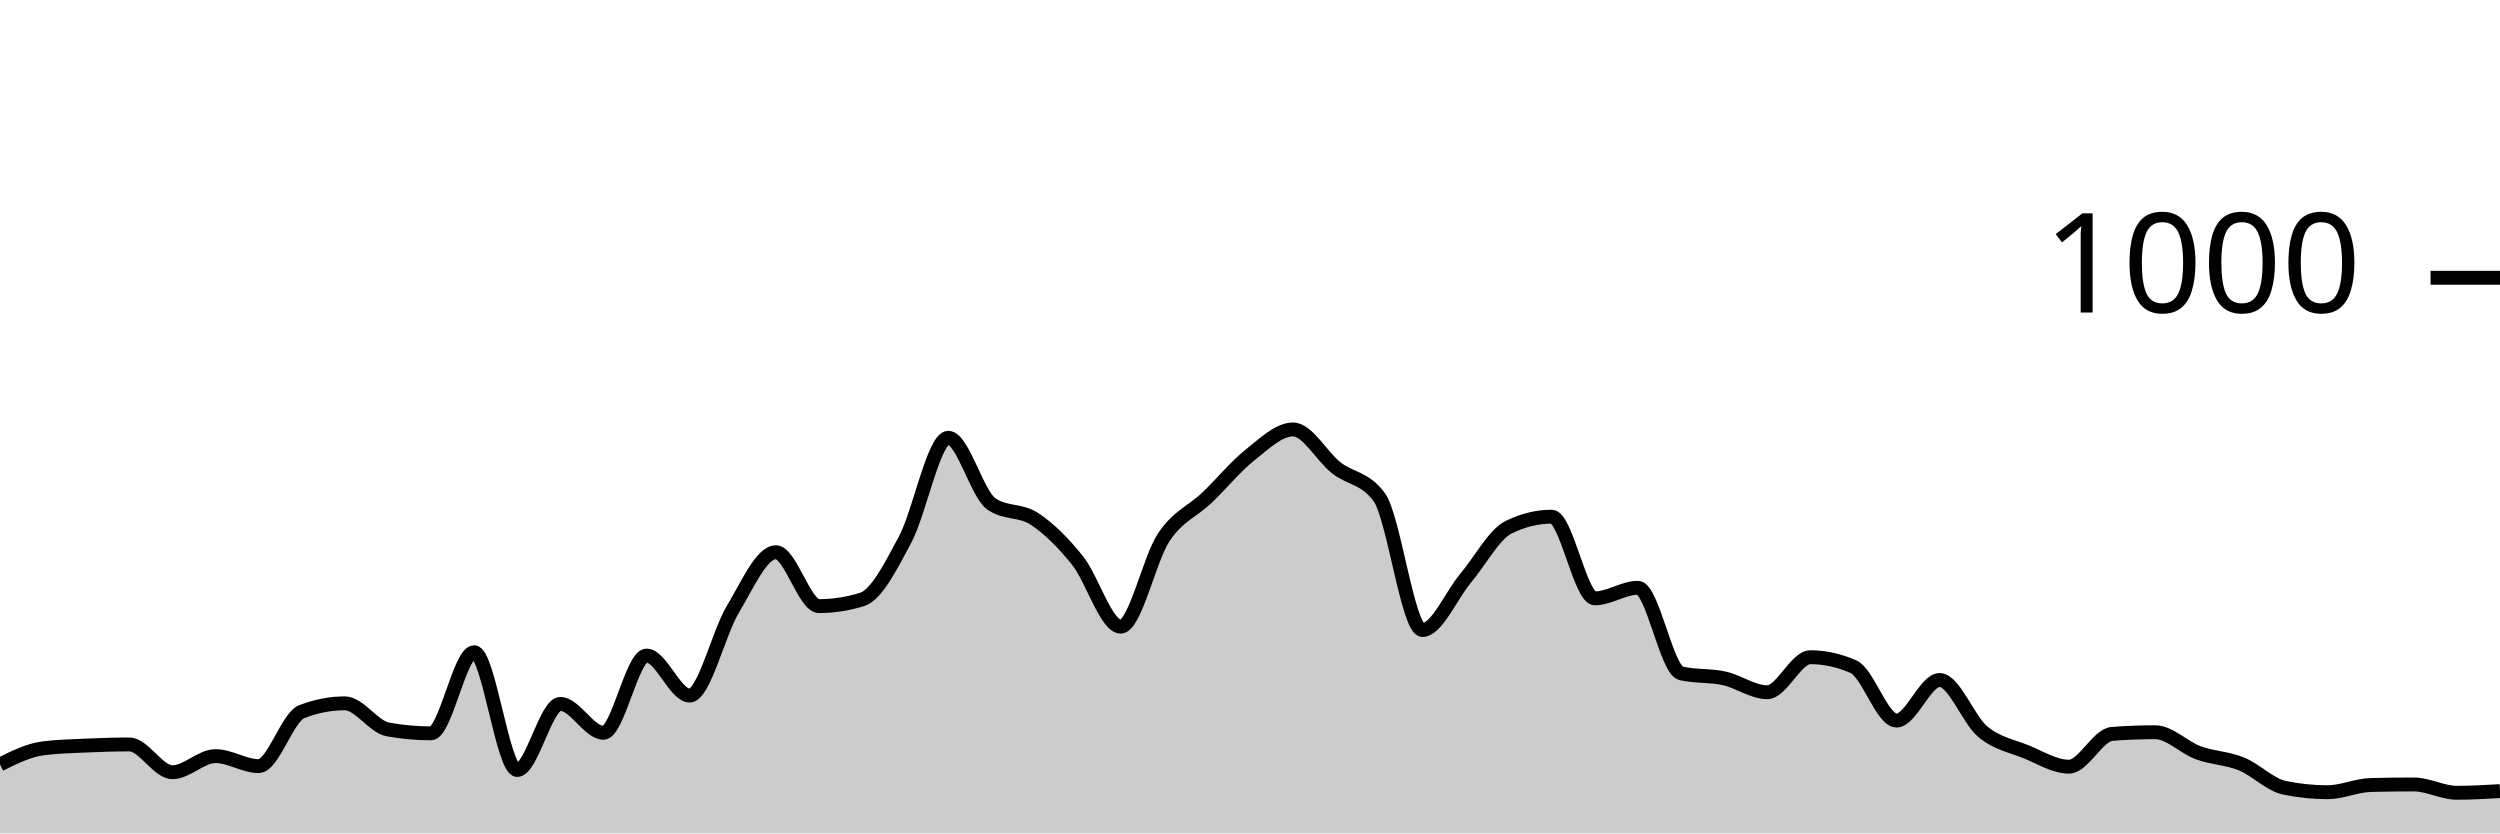
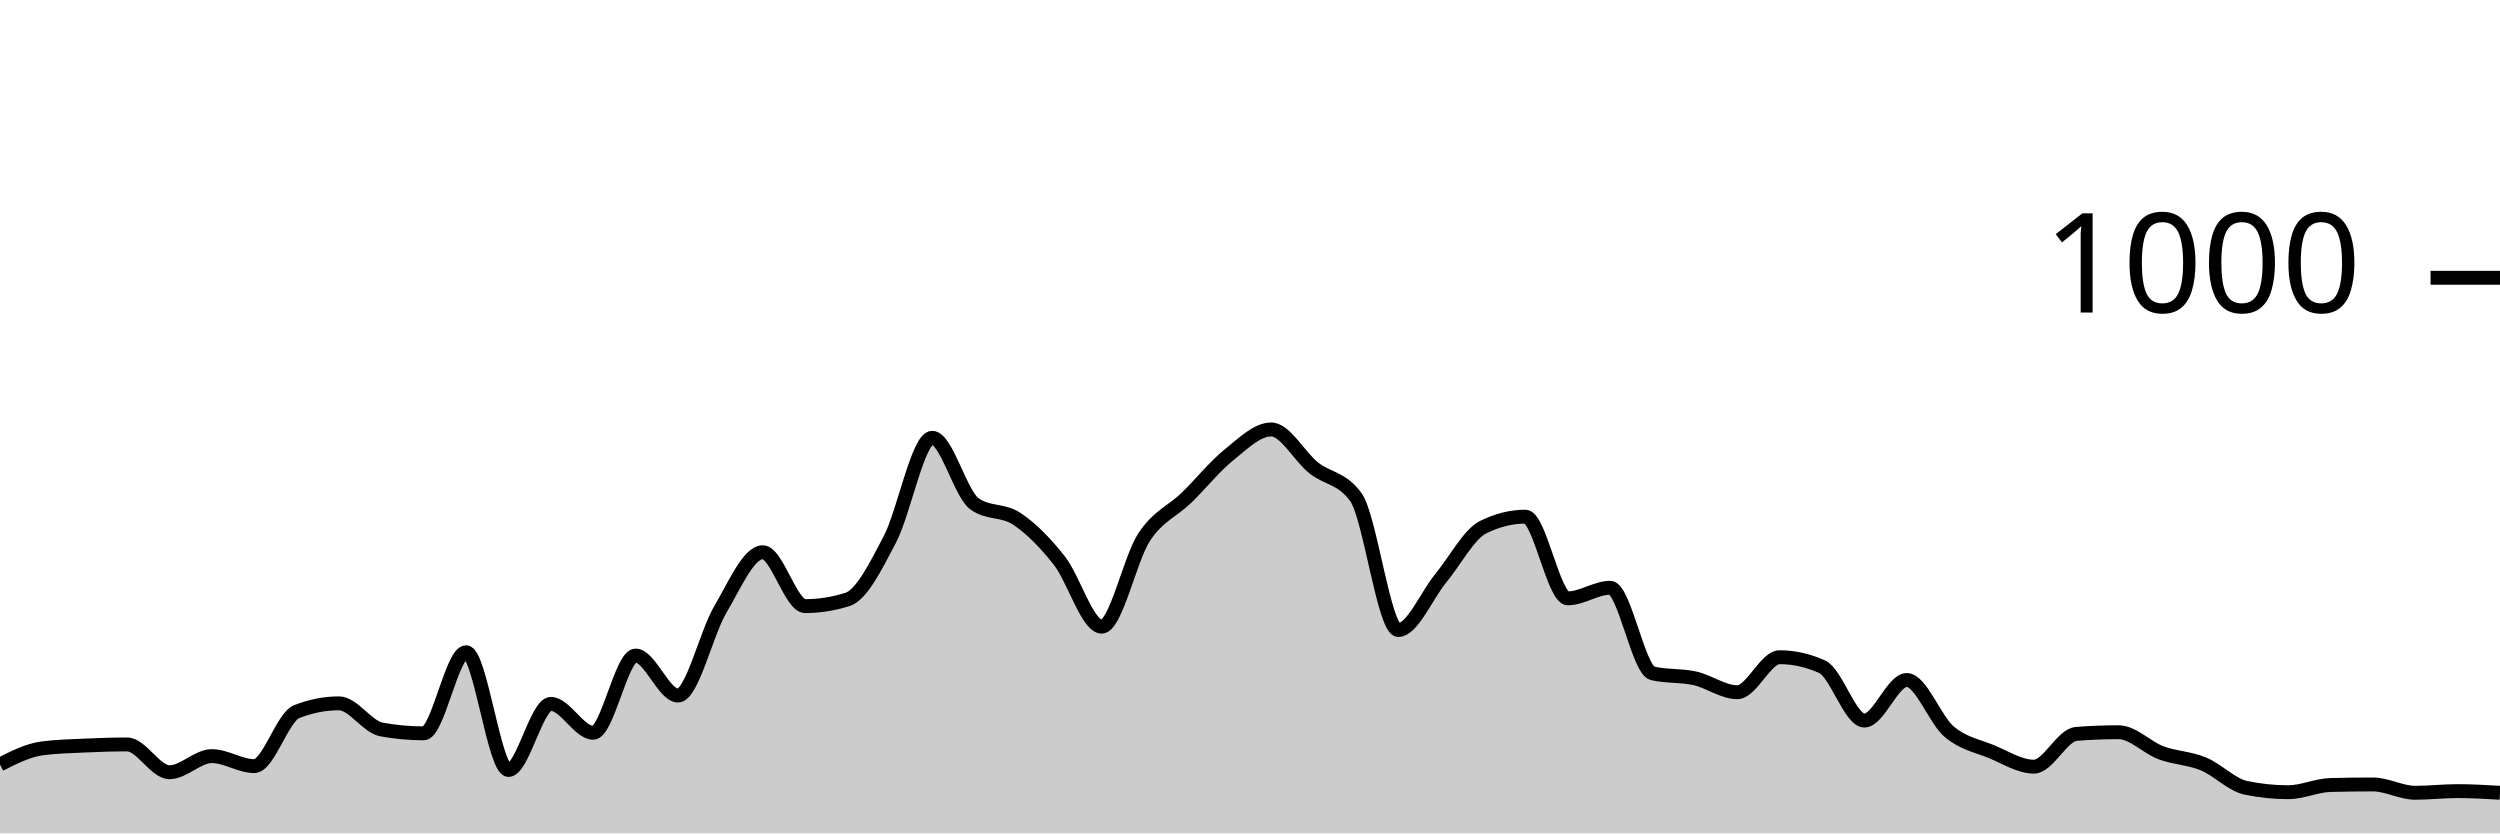
<svg xmlns="http://www.w3.org/2000/svg" viewBox="0 0 180 60">
  <g transform="translate(0,20)">
-     <path class="area" fill="rgba(0, 0, 0, 0.2)" d="M0,35.04C1.034,34.527,2.069,34.013,3.103,33.88C4.138,33.747,5.172,33.727,6.207,33.68C7.241,33.633,8.276,33.6,9.31,33.6C10.345,33.6,11.379,35.6,12.414,35.6C13.448,35.6,14.483,34.44,15.517,34.44C16.552,34.44,17.586,35.16,18.621,35.16C19.655,35.16,20.69,31.64,21.724,31.24C22.759,30.84,23.793,30.64,24.828,30.64C25.862,30.64,26.897,32.333,27.931,32.52C28.966,32.707,30,32.8,31.034,32.8C32.069,32.8,33.103,26.96,34.138,26.96C35.172,26.96,36.207,35.44,37.241,35.44C38.276,35.44,39.31,30.68,40.345,30.68C41.379,30.68,42.414,32.76,43.448,32.76C44.483,32.76,45.517,27.2,46.552,27.2C47.586,27.2,48.621,30.08,49.655,30.08C50.69,30.08,51.724,25.6,52.759,23.88C53.793,22.16,54.828,19.76,55.862,19.76C56.897,19.76,57.931,23.64,58.966,23.64C60,23.64,61.034,23.48,62.069,23.16C63.103,22.84,64.138,20.78,65.172,18.84C66.207,16.9,67.241,11.52,68.276,11.52C69.31,11.52,70.345,15.56,71.379,16.28C72.414,17,73.448,16.68,74.483,17.36C75.517,18.04,76.552,19.067,77.586,20.36C78.621,21.653,79.655,25.12,80.69,25.12C81.724,25.12,82.759,20.227,83.793,18.68C84.828,17.133,85.862,16.827,86.897,15.84C87.931,14.853,88.966,13.58,90,12.76C91.034,11.94,92.069,10.92,93.103,10.92C94.138,10.92,95.172,12.867,96.207,13.68C97.241,14.493,98.276,14.387,99.31,15.8C100.345,17.213,101.379,25.36,102.414,25.36C103.448,25.36,104.483,22.873,105.517,21.64C106.552,20.407,107.586,18.467,108.621,17.96C109.655,17.453,110.69,17.2,111.724,17.2C112.759,17.2,113.793,23.08,114.828,23.08C115.862,23.08,116.897,22.32,117.931,22.32C118.966,22.32,120,28.24,121.034,28.48C122.069,28.72,123.103,28.613,124.138,28.84C125.172,29.067,126.207,29.84,127.241,29.84C128.276,29.84,129.31,27.32,130.345,27.32C131.379,27.32,132.414,27.547,133.448,28C134.483,28.453,135.517,31.88,136.552,31.88C137.586,31.88,138.621,28.96,139.655,28.96C140.69,28.96,141.724,31.82,142.759,32.68C143.793,33.54,144.828,33.7,145.862,34.12C146.897,34.54,147.931,35.2,148.966,35.2C150,35.2,151.034,32.92,152.069,32.84C153.103,32.76,154.138,32.72,155.172,32.72C156.207,32.72,157.241,33.82,158.276,34.2C159.31,34.58,160.345,34.58,161.379,35C162.414,35.42,163.448,36.507,164.483,36.72C165.517,36.933,166.552,37.04,167.586,37.04C168.621,37.04,169.655,36.547,170.69,36.52C171.724,36.493,172.759,36.48,173.793,36.48C174.828,36.48,175.862,37.08,176.897,37.08C177.931,37.08,178.966,37.02,180,36.96L180,40C178.966,40,177.931,40,176.897,40C175.862,40,174.828,40,173.793,40C172.759,40,171.724,40,170.69,40C169.655,40,168.621,40,167.586,40C166.552,40,165.517,40,164.483,40C163.448,40,162.414,40,161.379,40C160.345,40,159.31,40,158.276,40C157.241,40,156.207,40,155.172,40C154.138,40,153.103,40,152.069,40C151.034,40,150,40,148.966,40C147.931,40,146.897,40,145.862,40C144.828,40,143.793,40,142.759,40C141.724,40,140.69,40,139.655,40C138.621,40,137.586,40,136.552,40C135.517,40,134.483,40,133.448,40C132.414,40,131.379,40,130.345,40C129.31,40,128.276,40,127.241,40C126.207,40,125.172,40,124.138,40C123.103,40,122.069,40,121.034,40C120,40,118.966,40,117.931,40C116.897,40,115.862,40,114.828,40C113.793,40,112.759,40,111.724,40C110.69,40,109.655,40,108.621,40C107.586,40,106.552,40,105.517,40C104.483,40,103.448,40,102.414,40C101.379,40,100.345,40,99.31,40C98.276,40,97.241,40,96.207,40C95.172,40,94.138,40,93.103,40C92.069,40,91.034,40,90,40C88.966,40,87.931,40,86.897,40C85.862,40,84.828,40,83.793,40C82.759,40,81.724,40,80.69,40C79.655,40,78.621,40,77.586,40C76.552,40,75.517,40,74.483,40C73.448,40,72.414,40,71.379,40C70.345,40,69.31,40,68.276,40C67.241,40,66.207,40,65.172,40C64.138,40,63.103,40,62.069,40C61.034,40,60,40,58.966,40C57.931,40,56.897,40,55.862,40C54.828,40,53.793,40,52.759,40C51.724,40,50.69,40,49.655,40C48.621,40,47.586,40,46.552,40C45.517,40,44.483,40,43.448,40C42.414,40,41.379,40,40.345,40C39.31,40,38.276,40,37.241,40C36.207,40,35.172,40,34.138,40C33.103,40,32.069,40,31.034,40C30,40,28.966,40,27.931,40C26.897,40,25.862,40,24.828,40C23.793,40,22.759,40,21.724,40C20.69,40,19.655,40,18.621,40C17.586,40,16.552,40,15.517,40C14.483,40,13.448,40,12.414,40C11.379,40,10.345,40,9.31,40C8.276,40,7.241,40,6.207,40C5.172,40,4.138,40,3.103,40C2.069,40,1.034,40,0,40Z" />
-     <path class="line" stroke="black" fill="none" d="M0,35.04C1.034,34.527,2.069,34.013,3.103,33.88C4.138,33.747,5.172,33.727,6.207,33.68C7.241,33.633,8.276,33.6,9.31,33.6C10.345,33.6,11.379,35.6,12.414,35.6C13.448,35.6,14.483,34.44,15.517,34.44C16.552,34.44,17.586,35.16,18.621,35.16C19.655,35.16,20.69,31.64,21.724,31.24C22.759,30.84,23.793,30.64,24.828,30.64C25.862,30.64,26.897,32.333,27.931,32.52C28.966,32.707,30,32.8,31.034,32.8C32.069,32.8,33.103,26.96,34.138,26.96C35.172,26.96,36.207,35.44,37.241,35.44C38.276,35.44,39.31,30.68,40.345,30.68C41.379,30.68,42.414,32.76,43.448,32.76C44.483,32.76,45.517,27.2,46.552,27.2C47.586,27.2,48.621,30.08,49.655,30.08C50.69,30.08,51.724,25.6,52.759,23.88C53.793,22.16,54.828,19.76,55.862,19.76C56.897,19.76,57.931,23.64,58.966,23.64C60,23.64,61.034,23.48,62.069,23.16C63.103,22.84,64.138,20.78,65.172,18.84C66.207,16.9,67.241,11.52,68.276,11.52C69.31,11.52,70.345,15.56,71.379,16.28C72.414,17,73.448,16.68,74.483,17.36C75.517,18.04,76.552,19.067,77.586,20.36C78.621,21.653,79.655,25.12,80.69,25.12C81.724,25.12,82.759,20.227,83.793,18.68C84.828,17.133,85.862,16.827,86.897,15.84C87.931,14.853,88.966,13.58,90,12.76C91.034,11.94,92.069,10.92,93.103,10.92C94.138,10.92,95.172,12.867,96.207,13.68C97.241,14.493,98.276,14.387,99.31,15.8C100.345,17.213,101.379,25.36,102.414,25.36C103.448,25.36,104.483,22.873,105.517,21.64C106.552,20.407,107.586,18.467,108.621,17.96C109.655,17.453,110.69,17.2,111.724,17.2C112.759,17.2,113.793,23.08,114.828,23.08C115.862,23.08,116.897,22.32,117.931,22.32C118.966,22.32,120,28.24,121.034,28.48C122.069,28.72,123.103,28.613,124.138,28.84C125.172,29.067,126.207,29.84,127.241,29.84C128.276,29.84,129.31,27.32,130.345,27.32C131.379,27.32,132.414,27.547,133.448,28C134.483,28.453,135.517,31.88,136.552,31.88C137.586,31.88,138.621,28.96,139.655,28.96C140.69,28.96,141.724,31.82,142.759,32.68C143.793,33.54,144.828,33.7,145.862,34.12C146.897,34.54,147.931,35.2,148.966,35.2C150,35.2,151.034,32.92,152.069,32.84C153.103,32.76,154.138,32.72,155.172,32.72C156.207,32.72,157.241,33.82,158.276,34.2C159.31,34.58,160.345,34.58,161.379,35C162.414,35.42,163.448,36.507,164.483,36.72C165.517,36.933,166.552,37.04,167.586,37.04C168.621,37.04,169.655,36.547,170.69,36.52C171.724,36.493,172.759,36.48,173.793,36.48C174.828,36.48,175.862,37.08,176.897,37.08C177.931,37.08,178.966,37.02,180,36.96" />
+     <path class="area" fill="rgba(0, 0, 0, 0.2)" d="M0,35.04C1.017,34.527,2.034,34.013,3.051,33.88C4.068,33.747,5.085,33.727,6.102,33.68C7.119,33.633,8.136,33.6,9.153,33.6C10.169,33.6,11.186,35.6,12.203,35.6C13.22,35.6,14.237,34.44,15.254,34.44C16.271,34.44,17.288,35.16,18.305,35.16C19.322,35.16,20.339,31.64,21.356,31.24C22.373,30.84,23.39,30.64,24.407,30.64C25.424,30.64,26.441,32.333,27.458,32.52C28.475,32.707,29.492,32.8,30.508,32.8C31.525,32.8,32.542,26.96,33.559,26.96C34.576,26.96,35.593,35.44,36.61,35.44C37.627,35.44,38.644,30.68,39.661,30.68C40.678,30.68,41.695,32.76,42.712,32.76C43.729,32.76,44.746,27.2,45.763,27.2C46.78,27.2,47.797,30.08,48.814,30.08C49.831,30.08,50.847,25.6,51.864,23.88C52.881,22.16,53.898,19.76,54.915,19.76C55.932,19.76,56.949,23.64,57.966,23.64C58.983,23.64,60,23.48,61.017,23.16C62.034,22.84,63.051,20.78,64.068,18.84C65.085,16.9,66.102,11.52,67.119,11.52C68.136,11.52,69.153,15.56,70.169,16.28C71.186,17,72.203,16.68,73.22,17.36C74.237,18.04,75.254,19.067,76.271,20.36C77.288,21.653,78.305,25.12,79.322,25.12C80.339,25.12,81.356,20.227,82.373,18.68C83.39,17.133,84.407,16.827,85.424,15.84C86.441,14.853,87.458,13.58,88.475,12.76C89.492,11.94,90.508,10.92,91.525,10.92C92.542,10.92,93.559,12.867,94.576,13.68C95.593,14.493,96.61,14.387,97.627,15.8C98.644,17.213,99.661,25.36,100.678,25.36C101.695,25.36,102.712,22.873,103.729,21.64C104.746,20.407,105.763,18.467,106.78,17.96C107.797,17.453,108.814,17.2,109.831,17.2C110.847,17.2,111.864,23.08,112.881,23.08C113.898,23.08,114.915,22.32,115.932,22.32C116.949,22.32,117.966,28.24,118.983,28.48C120,28.72,121.017,28.613,122.034,28.84C123.051,29.067,124.068,29.84,125.085,29.84C126.102,29.84,127.119,27.32,128.136,27.32C129.153,27.32,130.169,27.547,131.186,28C132.203,28.453,133.22,31.88,134.237,31.88C135.254,31.88,136.271,28.96,137.288,28.96C138.305,28.96,139.322,31.82,140.339,32.68C141.356,33.54,142.373,33.7,143.39,34.12C144.407,34.54,145.424,35.2,146.441,35.2C147.458,35.2,148.475,32.92,149.492,32.84C150.508,32.76,151.525,32.72,152.542,32.72C153.559,32.72,154.576,33.82,155.593,34.2C156.61,34.58,157.627,34.58,158.644,35C159.661,35.42,160.678,36.507,161.695,36.72C162.712,36.933,163.729,37.04,164.746,37.04C165.763,37.04,166.78,36.547,167.797,36.52C168.814,36.493,169.831,36.48,170.847,36.48C171.864,36.48,172.881,37.08,173.898,37.08C174.915,37.08,175.932,36.96,176.949,36.96C177.966,36.96,178.983,37.02,180,37.08L180,40C178.983,40,177.966,40,176.949,40C175.932,40,174.915,40,173.898,40C172.881,40,171.864,40,170.847,40C169.831,40,168.814,40,167.797,40C166.78,40,165.763,40,164.746,40C163.729,40,162.712,40,161.695,40C160.678,40,159.661,40,158.644,40C157.627,40,156.61,40,155.593,40C154.576,40,153.559,40,152.542,40C151.525,40,150.508,40,149.492,40C148.475,40,147.458,40,146.441,40C145.424,40,144.407,40,143.39,40C142.373,40,141.356,40,140.339,40C139.322,40,138.305,40,137.288,40C136.271,40,135.254,40,134.237,40C133.22,40,132.203,40,131.186,40C130.169,40,129.153,40,128.136,40C127.119,40,126.102,40,125.085,40C124.068,40,123.051,40,122.034,40C121.017,40,120,40,118.983,40C117.966,40,116.949,40,115.932,40C114.915,40,113.898,40,112.881,40C111.864,40,110.847,40,109.831,40C108.814,40,107.797,40,106.78,40C105.763,40,104.746,40,103.729,40C102.712,40,101.695,40,100.678,40C99.661,40,98.644,40,97.627,40C96.61,40,95.593,40,94.576,40C93.559,40,92.542,40,91.525,40C90.508,40,89.492,40,88.475,40C87.458,40,86.441,40,85.424,40C84.407,40,83.39,40,82.373,40C81.356,40,80.339,40,79.322,40C78.305,40,77.288,40,76.271,40C75.254,40,74.237,40,73.22,40C72.203,40,71.186,40,70.169,40C69.153,40,68.136,40,67.119,40C66.102,40,65.085,40,64.068,40C63.051,40,62.034,40,61.017,40C60,40,58.983,40,57.966,40C56.949,40,55.932,40,54.915,40C53.898,40,52.881,40,51.864,40C50.847,40,49.831,40,48.814,40C47.797,40,46.78,40,45.763,40C44.746,40,43.729,40,42.712,40C41.695,40,40.678,40,39.661,40C38.644,40,37.627,40,36.61,40C35.593,40,34.576,40,33.559,40C32.542,40,31.525,40,30.508,40C29.492,40,28.475,40,27.458,40C26.441,40,25.424,40,24.407,40C23.39,40,22.373,40,21.356,40C20.339,40,19.322,40,18.305,40C17.288,40,16.271,40,15.254,40C14.237,40,13.22,40,12.203,40C11.186,40,10.169,40,9.153,40C8.136,40,7.119,40,6.102,40C5.085,40,4.068,40,3.051,40C2.034,40,1.017,40,0,40Z" />
+     <path class="line" stroke="black" fill="none" d="M0,35.04C1.017,34.527,2.034,34.013,3.051,33.88C4.068,33.747,5.085,33.727,6.102,33.68C7.119,33.633,8.136,33.6,9.153,33.6C10.169,33.6,11.186,35.6,12.203,35.6C13.22,35.6,14.237,34.44,15.254,34.44C16.271,34.44,17.288,35.16,18.305,35.16C19.322,35.16,20.339,31.64,21.356,31.24C22.373,30.84,23.39,30.64,24.407,30.64C25.424,30.64,26.441,32.333,27.458,32.52C28.475,32.707,29.492,32.8,30.508,32.8C31.525,32.8,32.542,26.96,33.559,26.96C34.576,26.96,35.593,35.44,36.61,35.44C37.627,35.44,38.644,30.68,39.661,30.68C40.678,30.68,41.695,32.76,42.712,32.76C43.729,32.76,44.746,27.2,45.763,27.2C46.78,27.2,47.797,30.08,48.814,30.08C49.831,30.08,50.847,25.6,51.864,23.88C52.881,22.16,53.898,19.76,54.915,19.76C55.932,19.76,56.949,23.64,57.966,23.64C58.983,23.64,60,23.48,61.017,23.16C62.034,22.84,63.051,20.78,64.068,18.84C65.085,16.9,66.102,11.52,67.119,11.52C68.136,11.52,69.153,15.56,70.169,16.28C71.186,17,72.203,16.68,73.22,17.36C74.237,18.04,75.254,19.067,76.271,20.36C77.288,21.653,78.305,25.12,79.322,25.12C80.339,25.12,81.356,20.227,82.373,18.68C83.39,17.133,84.407,16.827,85.424,15.84C86.441,14.853,87.458,13.58,88.475,12.76C89.492,11.94,90.508,10.92,91.525,10.92C92.542,10.92,93.559,12.867,94.576,13.68C95.593,14.493,96.61,14.387,97.627,15.8C98.644,17.213,99.661,25.36,100.678,25.36C101.695,25.36,102.712,22.873,103.729,21.64C104.746,20.407,105.763,18.467,106.78,17.96C107.797,17.453,108.814,17.2,109.831,17.2C110.847,17.2,111.864,23.08,112.881,23.08C113.898,23.08,114.915,22.32,115.932,22.32C116.949,22.32,117.966,28.24,118.983,28.48C120,28.72,121.017,28.613,122.034,28.84C123.051,29.067,124.068,29.84,125.085,29.84C126.102,29.84,127.119,27.32,128.136,27.32C129.153,27.32,130.169,27.547,131.186,28C132.203,28.453,133.22,31.88,134.237,31.88C135.254,31.88,136.271,28.96,137.288,28.96C138.305,28.96,139.322,31.82,140.339,32.68C141.356,33.54,142.373,33.7,143.39,34.12C144.407,34.54,145.424,35.2,146.441,35.2C147.458,35.2,148.475,32.92,149.492,32.84C150.508,32.76,151.525,32.72,152.542,32.72C153.559,32.72,154.576,33.82,155.593,34.2C156.61,34.58,157.627,34.58,158.644,35C159.661,35.42,160.678,36.507,161.695,36.72C162.712,36.933,163.729,37.04,164.746,37.04C165.763,37.04,166.78,36.547,167.797,36.52C168.814,36.493,169.831,36.48,170.847,36.48C171.864,36.48,172.881,37.08,173.898,37.08C174.915,37.08,175.932,36.96,176.949,36.96C177.966,36.96,178.983,37.02,180,37.08" />
    <path class="axis-ceiling" stroke-width="1" stroke="black" fill="none" d="M175,0L180,0" />
    <text class="axis-ceiling-label" font-family="sans-serif" text-anchor="end" font-size="10px" x="170" y="2.5">1000</text>
  </g>
</svg>
